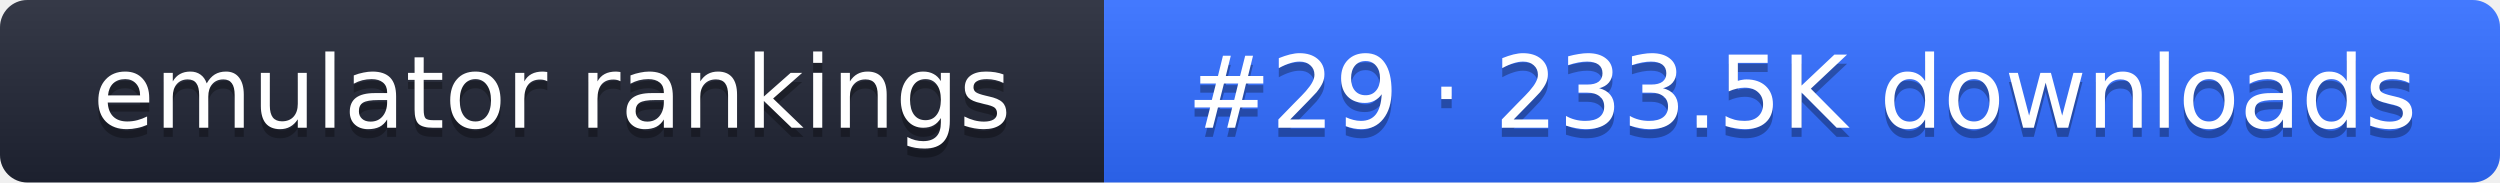
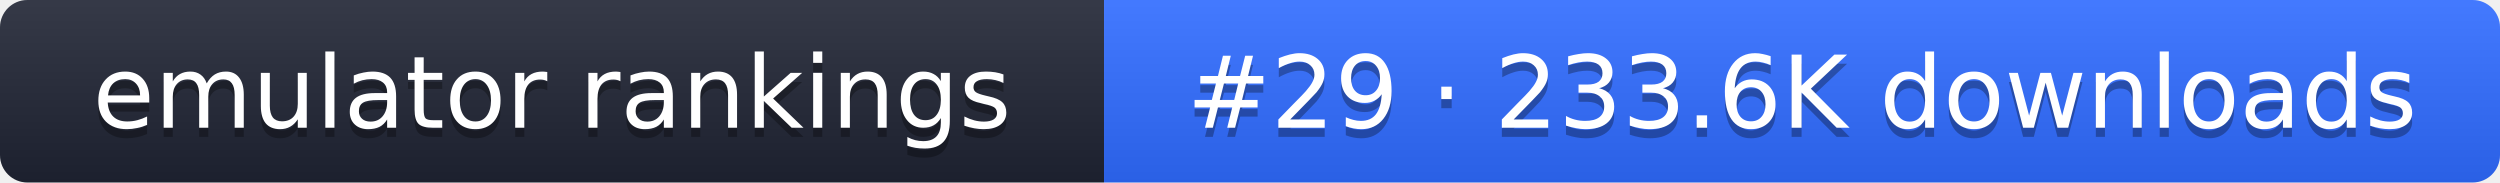
- <svg xmlns="http://www.w3.org/2000/svg" width="274" height="20" role="img" aria-label="emulator rankings: #29 · 233.5K downloads">
+ <svg xmlns="http://www.w3.org/2000/svg" width="274" height="20" role="img" aria-label="emulator rankings: #29 · 233.6K downloads">
  <linearGradient id="g" x2="0" y2="100%">
    <stop offset="0" stop-color="#fff" stop-opacity=".1" />
    <stop offset="1" stop-opacity=".1" />
  </linearGradient>
  <clipPath id="r">
    <rect width="274" height="20" rx="3" fill="#fff" />
  </clipPath>
  <g clip-path="url(#r)">
    <rect width="121" height="20" fill="#1f2433" />
    <rect x="121" width="153" height="20" fill="#2f6bff" />
    <rect width="274" height="20" fill="url(#g)" />
  </g>
  <g fill="#fff" text-anchor="middle" font-family="Verdana,DejaVu Sans,sans-serif" font-size="11">
    <text x="60.5" y="15" fill="#010101" fill-opacity=".3">emulator rankings</text>
    <text x="60.5" y="14">emulator rankings</text>
-     <text x="197.5" y="15" fill="#010101" fill-opacity=".3">#29 · 233.5K downloads</text>
-     <text x="197.5" y="14">#29 · 233.5K downloads</text>
+     <text x="197.5" y="15" fill="#010101" fill-opacity=".3">#29 · 233.6K downloads</text>
+     <text x="197.5" y="14">#29 · 233.6K downloads</text>
  </g>
</svg>
